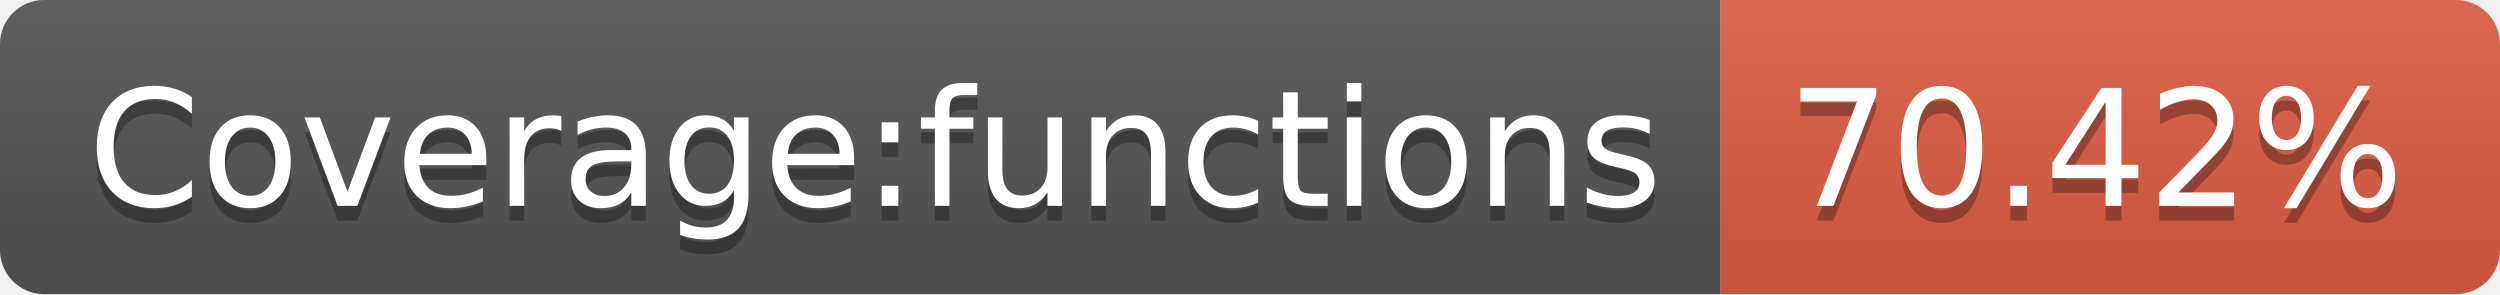
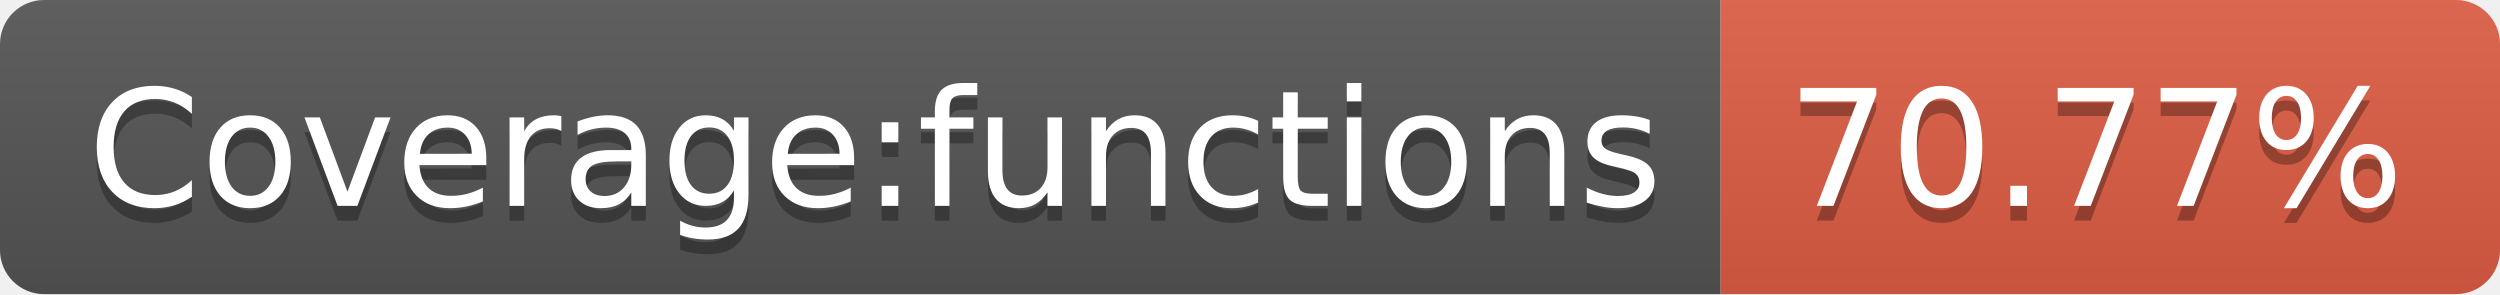
<svg xmlns="http://www.w3.org/2000/svg" width="170" height="20">
  <linearGradient id="b" x2="0" y2="100%">
    <stop offset="0" stop-color="#bbb" stop-opacity=".1" />
    <stop offset="1" stop-opacity=".1" />
  </linearGradient>
  <clipPath id="a">
    <rect width="170" height="20" rx="3" fill="#fff" />
  </clipPath>
  <g clip-path="url(#a)">
    <path fill="#555" d="M0 0h117v20H0z" />
    <path fill="#e05d44" d="M117 0h53v20H117z" />
    <path fill="url(#b)" d="M0 0h170v20H0z" />
  </g>
  <g fill="#fff" text-anchor="middle" font-family="DejaVu Sans,Verdana,Geneva,sans-serif" font-size="110">
    <text x="595" y="150" fill="#010101" fill-opacity=".3" transform="scale(.1)" textLength="1070">Coverage:functions</text>
    <text x="595" y="140" transform="scale(.1)" textLength="1070">Coverage:functions</text>
-     <text x="1425" y="150" fill="#010101" fill-opacity=".3" transform="scale(.1)" textLength="430">70.42%</text>
-     <text x="1425" y="140" transform="scale(.1)" textLength="430">70.42%</text>
+     <text x="1425" y="150" fill="#010101" fill-opacity=".3" transform="scale(.1)" textLength="430">70.77%</text>
+     <text x="1425" y="140" transform="scale(.1)" textLength="430">70.77%</text>
  </g>
</svg>
